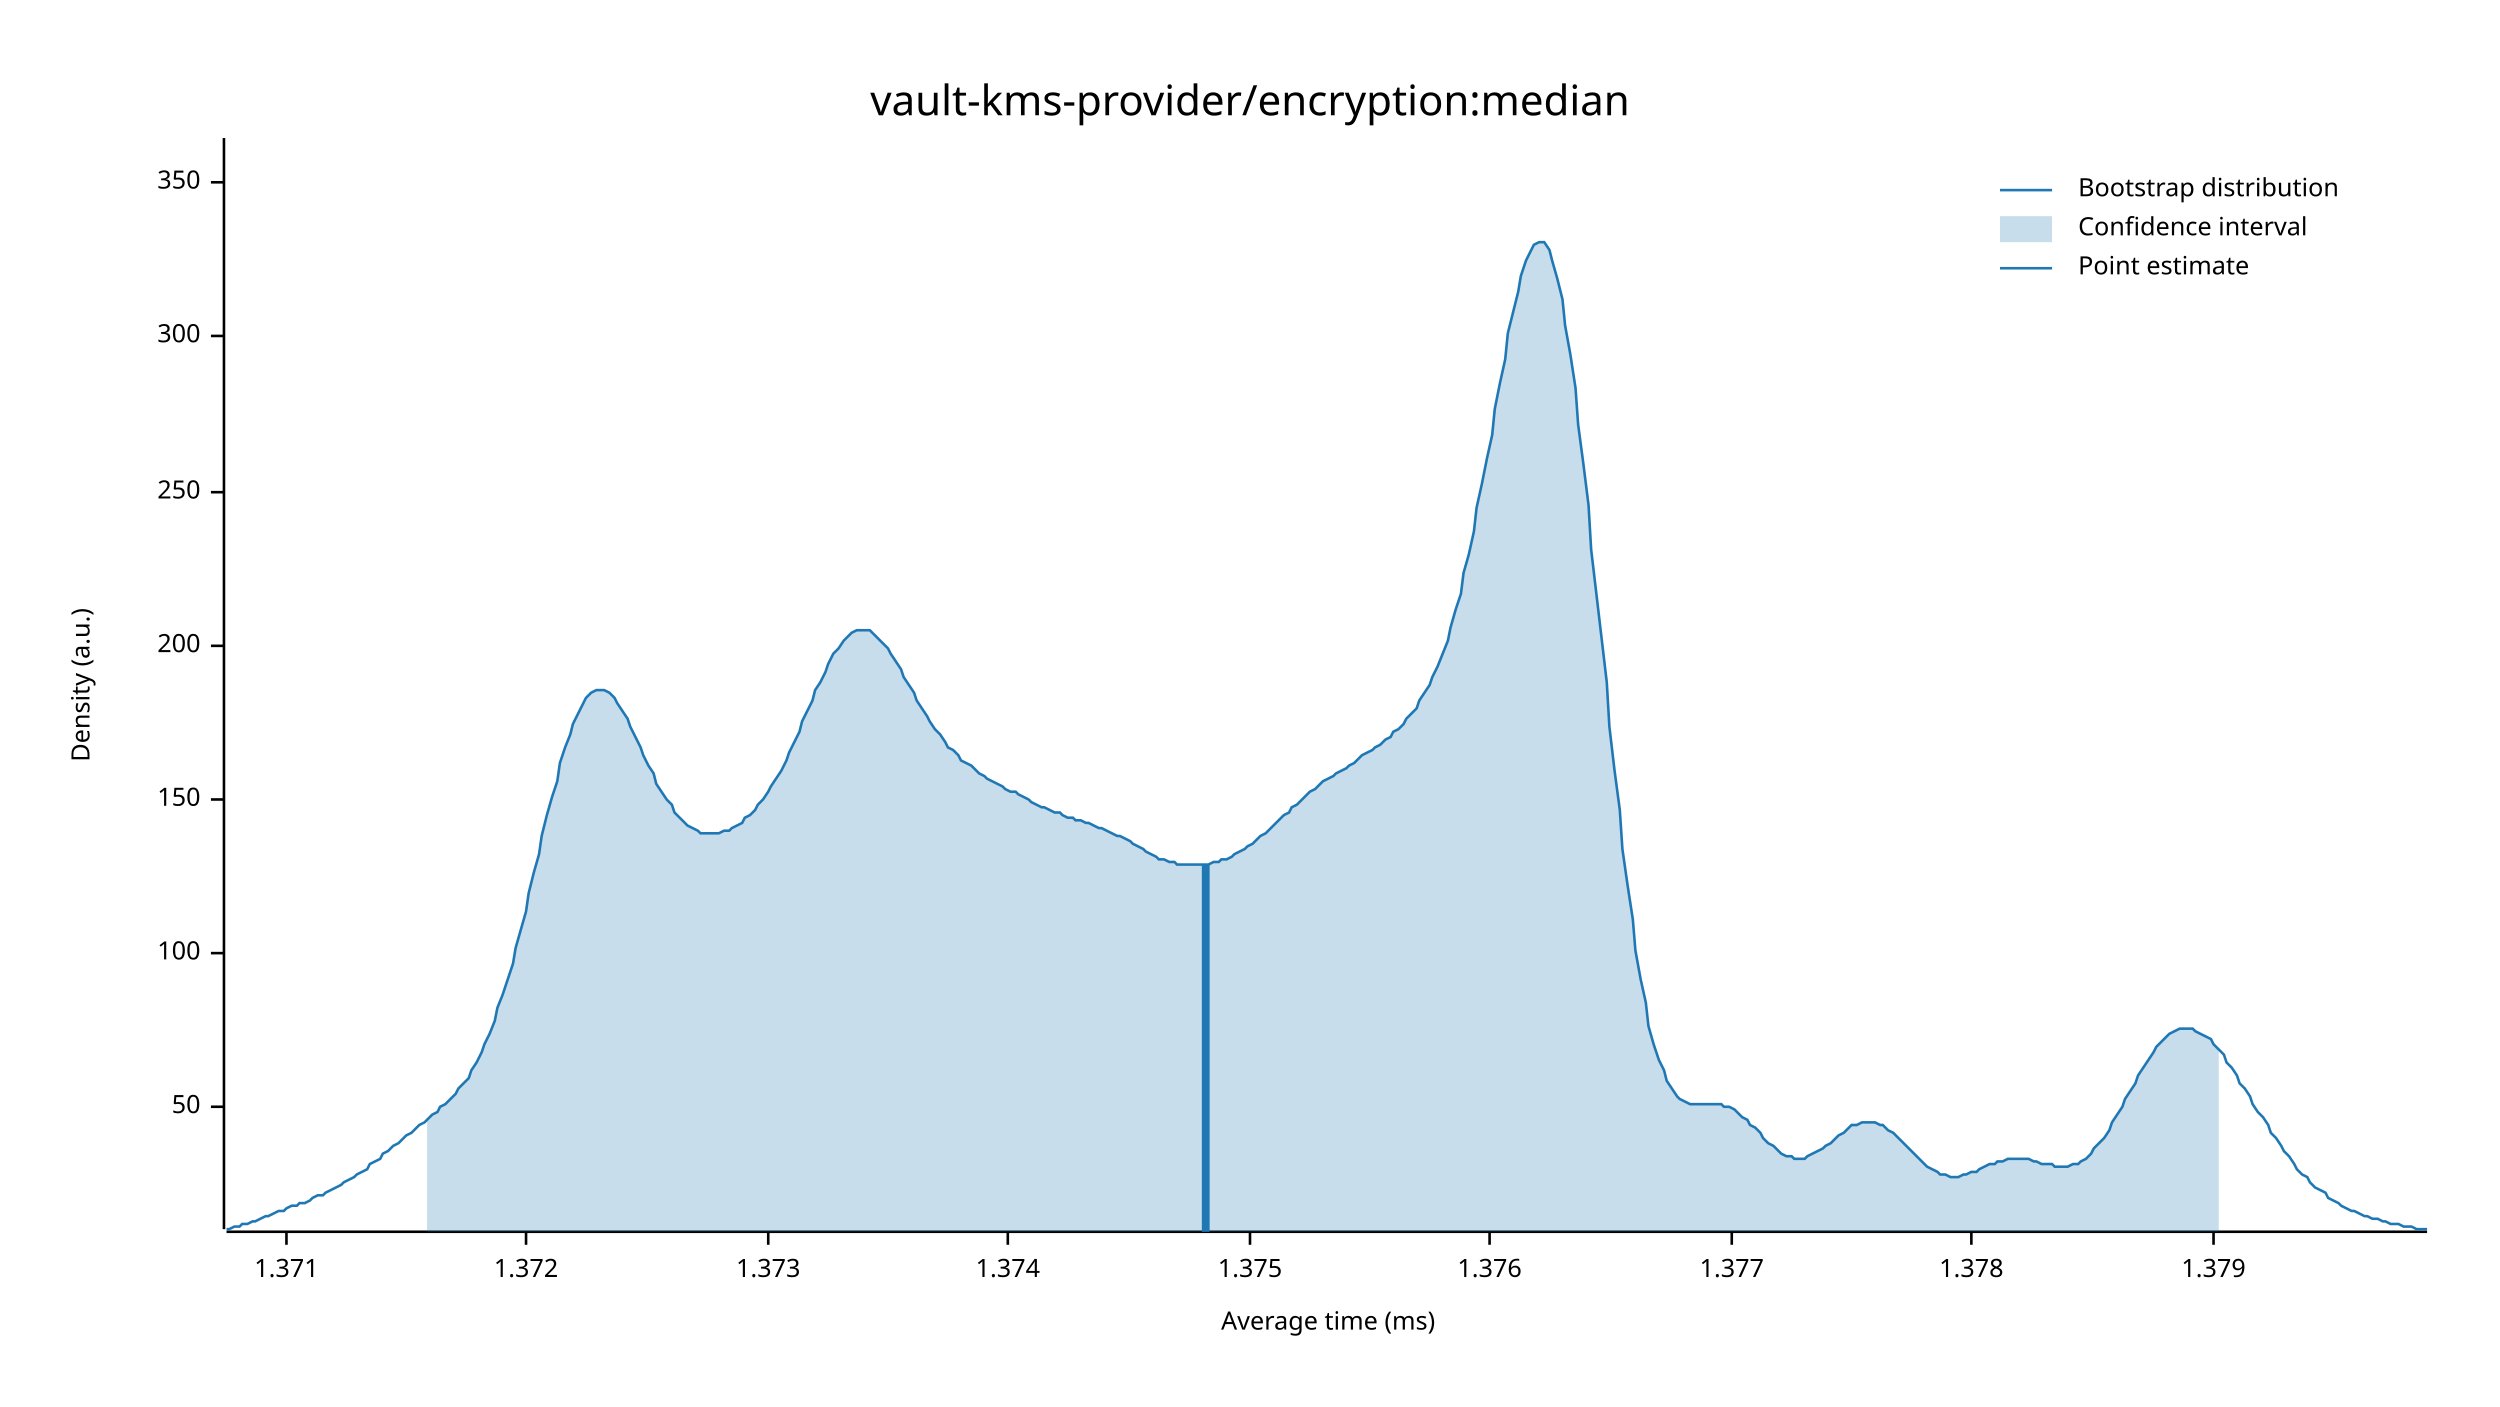
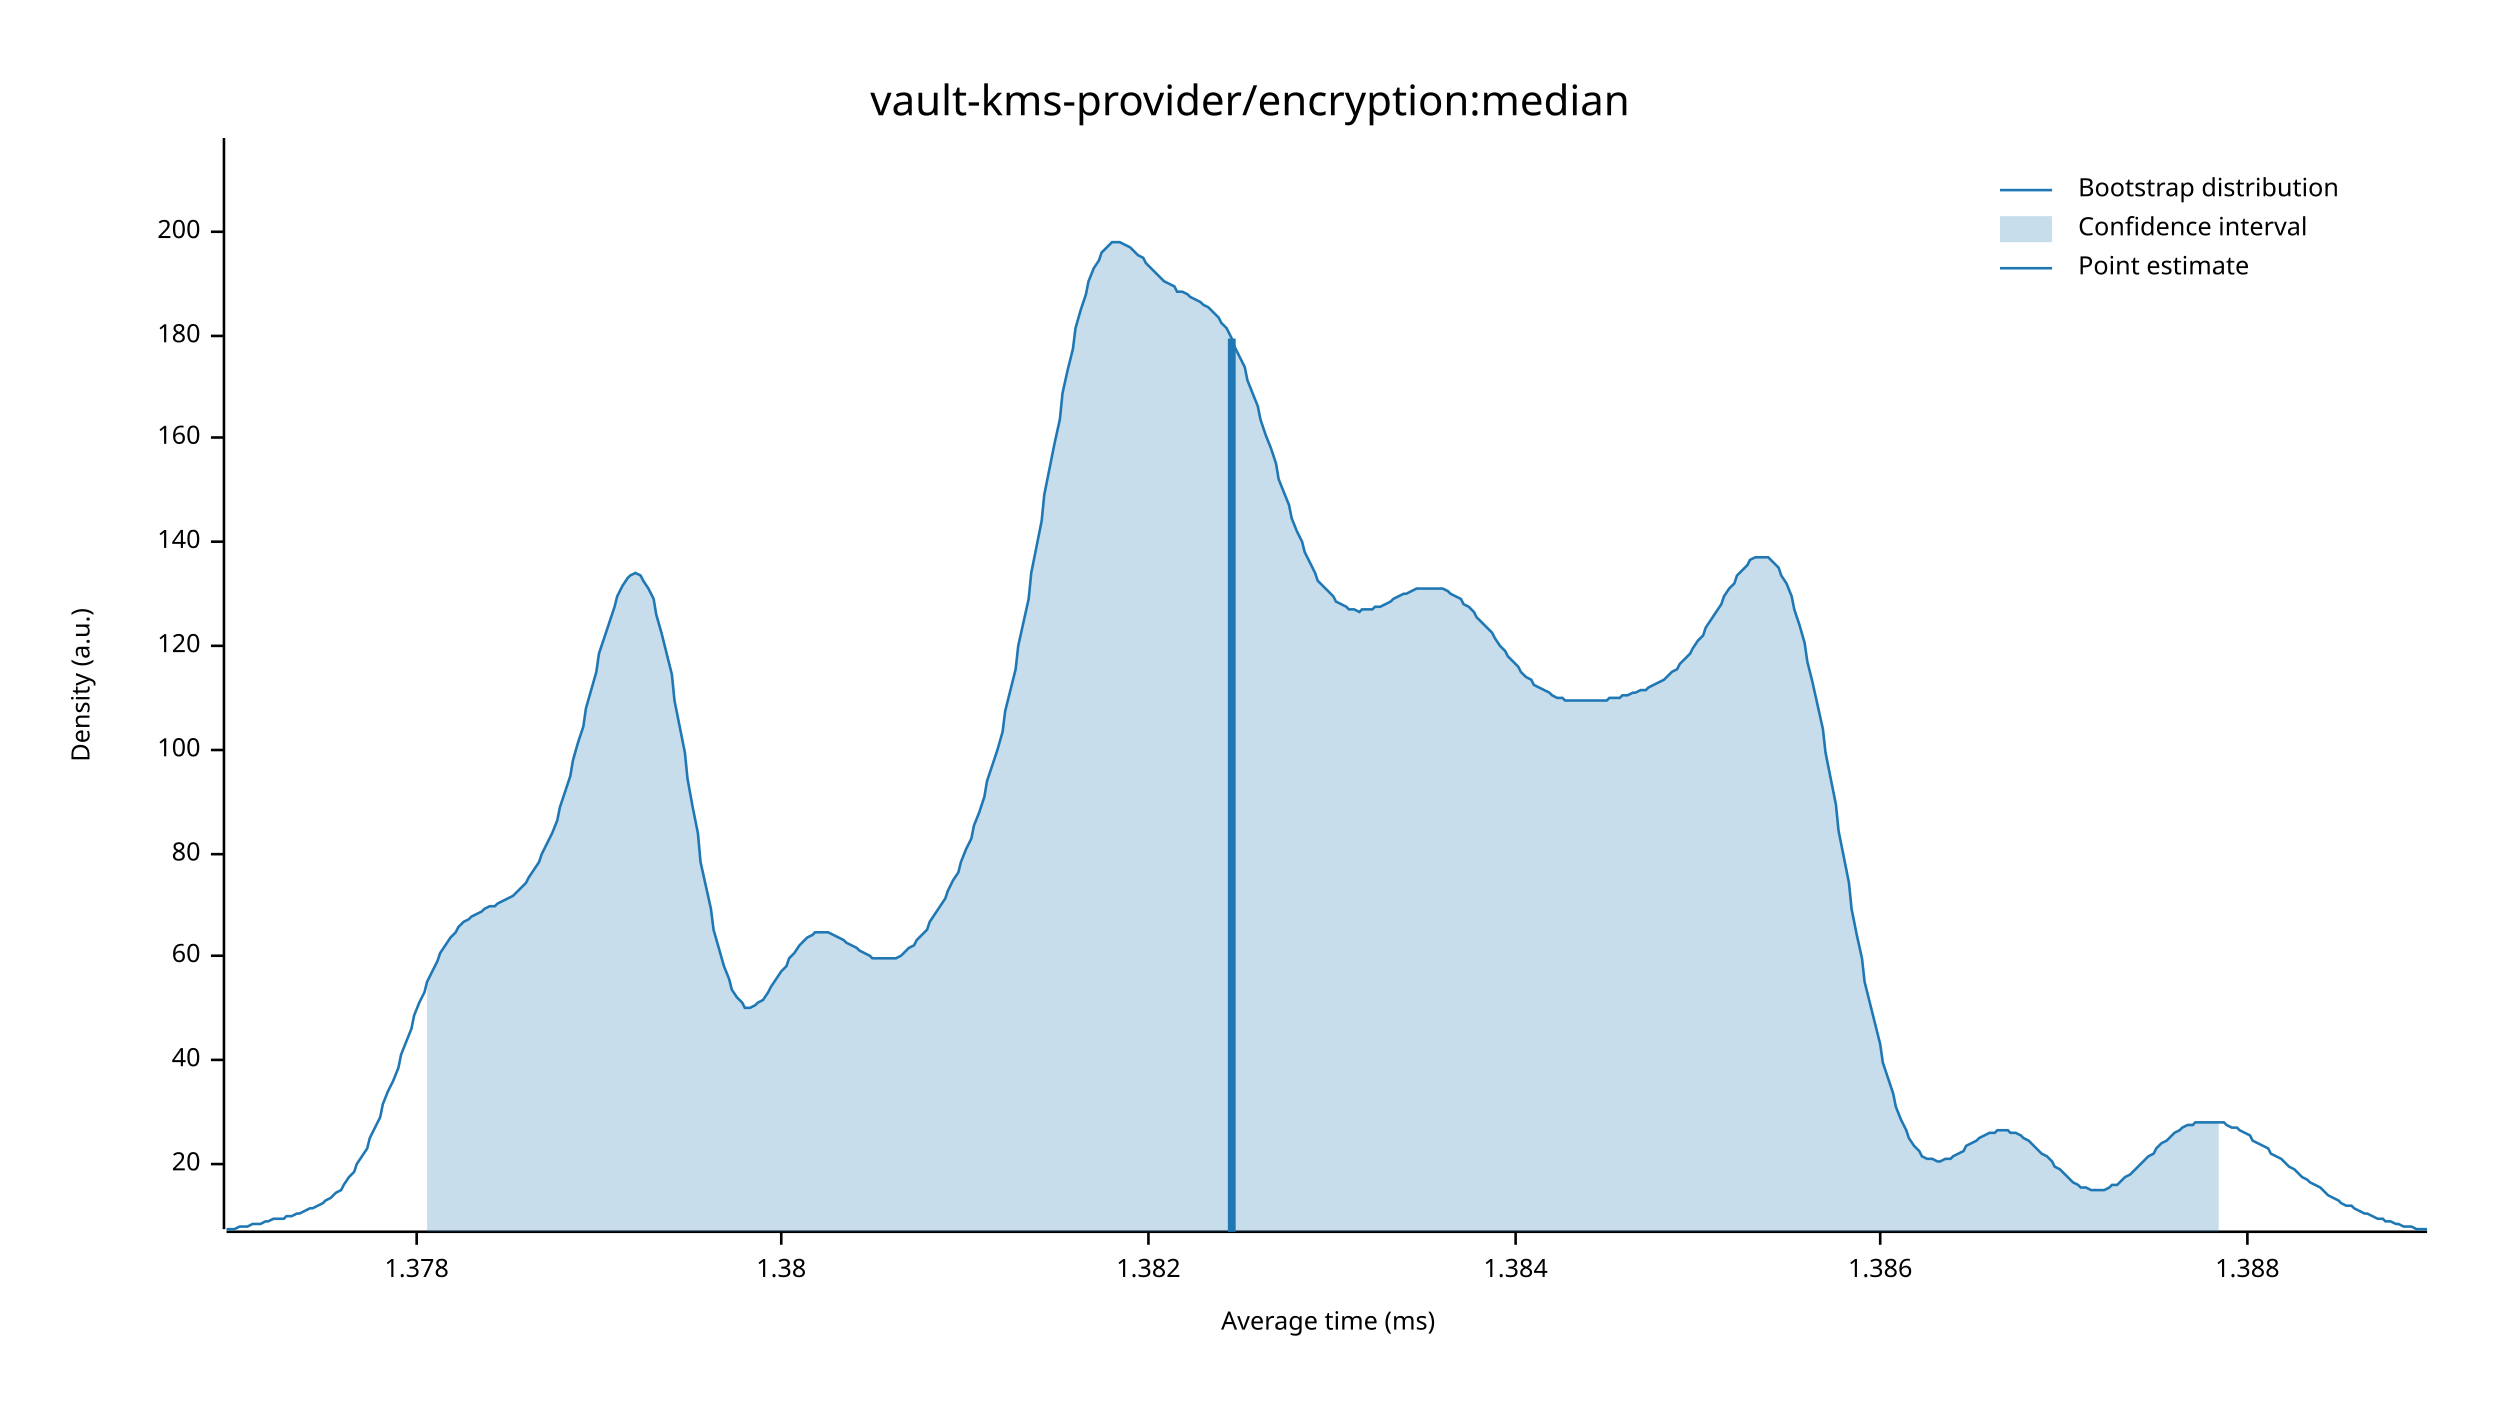
<svg xmlns="http://www.w3.org/2000/svg" width="960" height="540" viewBox="0 0 960 540">
  <text x="480" y="32" dy="0.76em" text-anchor="middle" font-family="sans-serif" font-size="16.129" opacity="1" fill="#000000">
vault-kms-provider/encryption:median
</text>
  <text x="27" y="263" dy="0.76em" text-anchor="middle" font-family="sans-serif" font-size="9.677" opacity="1" fill="#000000" transform="rotate(270, 27, 263)">
Density (a.u.)
</text>
  <text x="510" y="513" dy="-0.5ex" text-anchor="middle" font-family="sans-serif" font-size="9.677" opacity="1" fill="#000000">
Average time (ms)
</text>
  <polyline fill="none" opacity="1" stroke="#000000" stroke-width="1" points="86,53 86,472 " />
-   <text x="77" y="425" dy="0.5ex" text-anchor="end" font-family="sans-serif" font-size="9.677" opacity="1" fill="#000000">
- 50
+   <text x="77" y="447" dy="0.5ex" text-anchor="end" font-family="sans-serif" font-size="9.677" opacity="1" fill="#000000">
+ 20
</text>
-   <polyline fill="none" opacity="1" stroke="#000000" stroke-width="1" points="81,425 86,425 " />
-   <text x="77" y="366" dy="0.5ex" text-anchor="end" font-family="sans-serif" font-size="9.677" opacity="1" fill="#000000">
+   <polyline fill="none" opacity="1" stroke="#000000" stroke-width="1" points="81,447 86,447 " />
+   <text x="77" y="407" dy="0.5ex" text-anchor="end" font-family="sans-serif" font-size="9.677" opacity="1" fill="#000000">
+ 40
+ </text>
+   <polyline fill="none" opacity="1" stroke="#000000" stroke-width="1" points="81,407 86,407 " />
+   <text x="77" y="367" dy="0.5ex" text-anchor="end" font-family="sans-serif" font-size="9.677" opacity="1" fill="#000000">
+ 60
+ </text>
+   <polyline fill="none" opacity="1" stroke="#000000" stroke-width="1" points="81,367 86,367 " />
+   <text x="77" y="328" dy="0.5ex" text-anchor="end" font-family="sans-serif" font-size="9.677" opacity="1" fill="#000000">
+ 80
+ </text>
+   <polyline fill="none" opacity="1" stroke="#000000" stroke-width="1" points="81,328 86,328 " />
+   <text x="77" y="288" dy="0.5ex" text-anchor="end" font-family="sans-serif" font-size="9.677" opacity="1" fill="#000000">
100
</text>
-   <polyline fill="none" opacity="1" stroke="#000000" stroke-width="1" points="81,366 86,366 " />
-   <text x="77" y="307" dy="0.5ex" text-anchor="end" font-family="sans-serif" font-size="9.677" opacity="1" fill="#000000">
- 150
+   <polyline fill="none" opacity="1" stroke="#000000" stroke-width="1" points="81,288 86,288 " />
+   <text x="77" y="248" dy="0.5ex" text-anchor="end" font-family="sans-serif" font-size="9.677" opacity="1" fill="#000000">
+ 120
</text>
-   <polyline fill="none" opacity="1" stroke="#000000" stroke-width="1" points="81,307 86,307 " />
-   <text x="77" y="248" dy="0.5ex" text-anchor="end" font-family="sans-serif" font-size="9.677" opacity="1" fill="#000000">
+   <polyline fill="none" opacity="1" stroke="#000000" stroke-width="1" points="81,248 86,248 " />
+   <text x="77" y="208" dy="0.5ex" text-anchor="end" font-family="sans-serif" font-size="9.677" opacity="1" fill="#000000">
+ 140
+ </text>
+   <polyline fill="none" opacity="1" stroke="#000000" stroke-width="1" points="81,208 86,208 " />
+   <text x="77" y="168" dy="0.5ex" text-anchor="end" font-family="sans-serif" font-size="9.677" opacity="1" fill="#000000">
+ 160
+ </text>
+   <polyline fill="none" opacity="1" stroke="#000000" stroke-width="1" points="81,168 86,168 " />
+   <text x="77" y="129" dy="0.5ex" text-anchor="end" font-family="sans-serif" font-size="9.677" opacity="1" fill="#000000">
+ 180
+ </text>
+   <polyline fill="none" opacity="1" stroke="#000000" stroke-width="1" points="81,129 86,129 " />
+   <text x="77" y="89" dy="0.5ex" text-anchor="end" font-family="sans-serif" font-size="9.677" opacity="1" fill="#000000">
200
</text>
-   <polyline fill="none" opacity="1" stroke="#000000" stroke-width="1" points="81,248 86,248 " />
-   <text x="77" y="189" dy="0.5ex" text-anchor="end" font-family="sans-serif" font-size="9.677" opacity="1" fill="#000000">
- 250
- </text>
-   <polyline fill="none" opacity="1" stroke="#000000" stroke-width="1" points="81,189 86,189 " />
-   <text x="77" y="129" dy="0.5ex" text-anchor="end" font-family="sans-serif" font-size="9.677" opacity="1" fill="#000000">
- 300
- </text>
-   <polyline fill="none" opacity="1" stroke="#000000" stroke-width="1" points="81,129 86,129 " />
-   <text x="77" y="70" dy="0.5ex" text-anchor="end" font-family="sans-serif" font-size="9.677" opacity="1" fill="#000000">
- 350
- </text>
-   <polyline fill="none" opacity="1" stroke="#000000" stroke-width="1" points="81,70 86,70 " />
+   <polyline fill="none" opacity="1" stroke="#000000" stroke-width="1" points="81,89 86,89 " />
  <polyline fill="none" opacity="1" stroke="#000000" stroke-width="1" points="87,473 932,473 " />
-   <text x="110" y="483" dy="0.76em" text-anchor="middle" font-family="sans-serif" font-size="9.677" opacity="1" fill="#000000">
- 1.371
- </text>
-   <polyline fill="none" opacity="1" stroke="#000000" stroke-width="1" points="110,473 110,478 " />
-   <text x="202" y="483" dy="0.76em" text-anchor="middle" font-family="sans-serif" font-size="9.677" opacity="1" fill="#000000">
- 1.372
- </text>
-   <polyline fill="none" opacity="1" stroke="#000000" stroke-width="1" points="202,473 202,478 " />
-   <text x="295" y="483" dy="0.76em" text-anchor="middle" font-family="sans-serif" font-size="9.677" opacity="1" fill="#000000">
- 1.373
- </text>
-   <polyline fill="none" opacity="1" stroke="#000000" stroke-width="1" points="295,473 295,478 " />
-   <text x="387" y="483" dy="0.76em" text-anchor="middle" font-family="sans-serif" font-size="9.677" opacity="1" fill="#000000">
- 1.374
- </text>
-   <polyline fill="none" opacity="1" stroke="#000000" stroke-width="1" points="387,473 387,478 " />
-   <text x="480" y="483" dy="0.76em" text-anchor="middle" font-family="sans-serif" font-size="9.677" opacity="1" fill="#000000">
- 1.375
- </text>
-   <polyline fill="none" opacity="1" stroke="#000000" stroke-width="1" points="480,473 480,478 " />
-   <text x="572" y="483" dy="0.76em" text-anchor="middle" font-family="sans-serif" font-size="9.677" opacity="1" fill="#000000">
- 1.376
- </text>
-   <polyline fill="none" opacity="1" stroke="#000000" stroke-width="1" points="572,473 572,478 " />
-   <text x="665" y="483" dy="0.76em" text-anchor="middle" font-family="sans-serif" font-size="9.677" opacity="1" fill="#000000">
- 1.377
- </text>
-   <polyline fill="none" opacity="1" stroke="#000000" stroke-width="1" points="665,473 665,478 " />
-   <text x="757" y="483" dy="0.76em" text-anchor="middle" font-family="sans-serif" font-size="9.677" opacity="1" fill="#000000">
+   <text x="160" y="483" dy="0.76em" text-anchor="middle" font-family="sans-serif" font-size="9.677" opacity="1" fill="#000000">
1.378
</text>
-   <polyline fill="none" opacity="1" stroke="#000000" stroke-width="1" points="757,473 757,478 " />
-   <text x="850" y="483" dy="0.76em" text-anchor="middle" font-family="sans-serif" font-size="9.677" opacity="1" fill="#000000">
- 1.379
+   <polyline fill="none" opacity="1" stroke="#000000" stroke-width="1" points="160,473 160,478 " />
+   <text x="300" y="483" dy="0.76em" text-anchor="middle" font-family="sans-serif" font-size="9.677" opacity="1" fill="#000000">
+ 1.38
</text>
-   <polyline fill="none" opacity="1" stroke="#000000" stroke-width="1" points="850,473 850,478 " />
-   <polyline fill="none" opacity="1" stroke="#1F78B4" stroke-width="1" points="87,472 88,472 90,471 92,471 93,470 95,470 97,469 98,469 100,468 102,467 103,467 105,466 107,465 109,465 110,464 112,463 114,463 115,462 117,462 119,461 120,460 122,459 124,459 125,458 127,457 129,456 131,455 132,454 134,453 136,452 137,451 139,450 141,449 142,447 144,446 146,445 147,443 149,442 151,440 153,439 154,438 156,436 158,435 159,434 161,432 163,431 164,430 166,428 168,427 169,425 171,424 173,422 175,420 176,418 178,416 180,414 181,411 183,408 185,404 186,401 188,397 190,392 191,387 193,382 195,376 197,370 198,364 200,357 202,350 203,343 205,335 207,328 208,321 210,313 212,306 214,300 215,293 217,287 219,282 220,278 222,274 224,270 225,268 227,266 229,265 230,265 232,265 234,266 236,268 237,270 239,273 241,276 242,279 244,283 246,287 247,290 249,294 251,297 252,301 254,304 256,307 258,309 259,312 261,314 263,316 264,317 266,318 268,319 269,320 271,320 273,320 274,320 276,320 278,319 280,319 281,318 283,317 285,316 286,314 288,313 290,311 291,309 293,307 295,304 296,302 298,299 300,296 302,292 303,289 305,285 307,281 308,277 310,273 312,269 313,265 315,262 317,258 318,255 320,251 322,249 324,246 325,245 327,243 329,242 330,242 332,242 334,242 335,243 337,245 339,247 341,249 342,251 344,254 346,257 347,260 349,263 351,266 352,269 354,272 356,275 357,277 359,280 361,282 363,285 364,287 366,288 368,290 369,292 371,293 373,294 374,295 376,297 378,298 379,299 381,300 383,301 385,302 386,303 388,304 390,304 391,305 393,306 395,307 396,308 398,309 400,310 401,310 403,311 405,312 407,312 408,313 410,314 412,314 413,315 415,315 417,316 418,316 420,317 422,318 423,318 425,319 427,320 429,321 430,321 432,322 434,323 435,324 437,325 439,326 440,327 442,328 444,329 445,330 447,330 449,331 451,331 452,332 454,332 456,332 457,332 459,332 461,332 462,332 464,332 466,331 468,331 469,330 471,330 473,329 474,328 476,327 478,326 479,325 481,324 483,322 484,321 486,320 488,318 490,316 491,315 493,313 495,312 496,310 498,309 500,307 501,306 503,304 505,303 506,302 508,300 510,299 512,298 513,297 515,296 517,295 518,294 520,293 522,291 523,290 525,289 527,288 528,287 530,286 532,284 534,283 535,281 537,280 539,278 540,276 542,274 544,272 545,269 547,266 549,263 550,260 552,256 554,251 556,246 557,241 559,234 561,228 562,220 564,213 566,204 567,195 569,186 571,176 573,167 574,157 576,147 578,138 579,128 581,120 583,112 584,106 586,100 588,96 589,94 591,93 593,93 595,96 596,100 598,107 600,115 601,125 603,136 605,149 606,163 608,178 610,194 611,211 613,228 615,245 617,262 618,279 620,296 622,311 623,326 625,340 627,353 628,365 630,376 632,385 633,394 635,401 637,407 639,411 640,415 642,418 644,421 645,422 647,423 649,424 650,424 652,424 654,424 655,424 657,424 659,424 661,424 662,425 664,425 666,426 667,427 669,429 671,430 672,432 674,433 676,435 677,437 679,439 681,440 683,442 684,443 686,444 688,444 689,445 691,445 693,445 694,444 696,443 698,442 700,441 701,440 703,439 705,437 706,436 708,435 710,433 711,432 713,432 715,431 716,431 718,431 720,431 722,432 723,432 725,434 727,435 728,436 730,438 732,440 733,441 735,443 737,445 738,446 740,448 742,449 744,450 745,451 747,451 749,452 750,452 752,452 754,451 755,451 757,450 759,450 760,449 762,448 764,447 766,447 767,446 769,446 771,445 772,445 774,445 776,445 777,445 779,445 781,446 782,446 784,447 786,447 788,447 789,448 791,448 793,448 794,448 796,447 798,447 799,446 801,445 803,443 804,441 806,439 808,437 810,434 811,431 813,428 815,425 816,422 818,419 820,416 821,413 823,410 825,407 827,404 828,402 830,400 832,398 833,397 835,396 837,395 838,395 840,395 842,395 843,396 845,397 847,398 849,399 850,401 852,403 854,405 855,408 857,410 859,413 860,416 862,418 864,421 865,424 867,427 869,429 871,432 872,435 874,437 876,440 877,442 879,444 881,447 882,449 884,451 886,452 887,454 889,456 891,457 893,458 894,460 896,461 898,462 899,463 901,464 903,465 904,465 906,466 908,467 909,467 911,468 913,468 915,469 916,469 918,470 920,470 921,470 923,471 925,471 926,471 928,472 930,472 932,472 " />
-   <polygon opacity="0.25" fill="#1F78B4" points="164,430 166,428 168,427 169,425 171,424 173,422 175,420 176,418 178,416 180,414 181,411 183,408 185,404 186,401 188,397 190,392 191,387 193,382 195,376 197,370 198,364 200,357 202,350 203,343 205,335 207,328 208,321 210,313 212,306 214,300 215,293 217,287 219,282 220,278 222,274 224,270 225,268 227,266 229,265 230,265 232,265 234,266 236,268 237,270 239,273 241,276 242,279 244,283 246,287 247,290 249,294 251,297 252,301 254,304 256,307 258,309 259,312 261,314 263,316 264,317 266,318 268,319 269,320 271,320 273,320 274,320 276,320 278,319 280,319 281,318 283,317 285,316 286,314 288,313 290,311 291,309 293,307 295,304 296,302 298,299 300,296 302,292 303,289 305,285 307,281 308,277 310,273 312,269 313,265 315,262 317,258 318,255 320,251 322,249 324,246 325,245 327,243 329,242 330,242 332,242 334,242 335,243 337,245 339,247 341,249 342,251 344,254 346,257 347,260 349,263 351,266 352,269 354,272 356,275 357,277 359,280 361,282 363,285 364,287 366,288 368,290 369,292 371,293 373,294 374,295 376,297 378,298 379,299 381,300 383,301 385,302 386,303 388,304 390,304 391,305 393,306 395,307 396,308 398,309 400,310 401,310 403,311 405,312 407,312 408,313 410,314 412,314 413,315 415,315 417,316 418,316 420,317 422,318 423,318 425,319 427,320 429,321 430,321 432,322 434,323 435,324 437,325 439,326 440,327 442,328 444,329 445,330 447,330 449,331 451,331 452,332 454,332 456,332 457,332 459,332 461,332 462,332 464,332 466,331 468,331 469,330 471,330 473,329 474,328 476,327 478,326 479,325 481,324 483,322 484,321 486,320 488,318 490,316 491,315 493,313 495,312 496,310 498,309 500,307 501,306 503,304 505,303 506,302 508,300 510,299 512,298 513,297 515,296 517,295 518,294 520,293 522,291 523,290 525,289 527,288 528,287 530,286 532,284 534,283 535,281 537,280 539,278 540,276 542,274 544,272 545,269 547,266 549,263 550,260 552,256 554,251 556,246 557,241 559,234 561,228 562,220 564,213 566,204 567,195 569,186 571,176 573,167 574,157 576,147 578,138 579,128 581,120 583,112 584,106 586,100 588,96 589,94 591,93 593,93 595,96 596,100 598,107 600,115 601,125 603,136 605,149 606,163 608,178 610,194 611,211 613,228 615,245 617,262 618,279 620,296 622,311 623,326 625,340 627,353 628,365 630,376 632,385 633,394 635,401 637,407 639,411 640,415 642,418 644,421 645,422 647,423 649,424 650,424 652,424 654,424 655,424 657,424 659,424 661,424 662,425 664,425 666,426 667,427 669,429 671,430 672,432 674,433 676,435 677,437 679,439 681,440 683,442 684,443 686,444 688,444 689,445 691,445 693,445 694,444 696,443 698,442 700,441 701,440 703,439 705,437 706,436 708,435 710,433 711,432 713,432 715,431 716,431 718,431 720,431 722,432 723,432 725,434 727,435 728,436 730,438 732,440 733,441 735,443 737,445 738,446 740,448 742,449 744,450 745,451 747,451 749,452 750,452 752,452 754,451 755,451 757,450 759,450 760,449 762,448 764,447 766,447 767,446 769,446 771,445 772,445 774,445 776,445 777,445 779,445 781,446 782,446 784,447 786,447 788,447 789,448 791,448 793,448 794,448 796,447 798,447 799,446 801,445 803,443 804,441 806,439 808,437 810,434 811,431 813,428 815,425 816,422 818,419 820,416 821,413 823,410 825,407 827,404 828,402 830,400 832,398 833,397 835,396 837,395 838,395 840,395 842,395 843,396 845,397 847,398 849,399 850,401 852,403 852,473 164,473 " />
-   <polyline fill="none" opacity="1" stroke="#1F78B4" stroke-width="3" points="463,473 463,332 " />
+   <polyline fill="none" opacity="1" stroke="#000000" stroke-width="1" points="300,473 300,478 " />
+   <text x="441" y="483" dy="0.76em" text-anchor="middle" font-family="sans-serif" font-size="9.677" opacity="1" fill="#000000">
+ 1.382
+ </text>
+   <polyline fill="none" opacity="1" stroke="#000000" stroke-width="1" points="441,473 441,478 " />
+   <text x="582" y="483" dy="0.76em" text-anchor="middle" font-family="sans-serif" font-size="9.677" opacity="1" fill="#000000">
+ 1.384
+ </text>
+   <polyline fill="none" opacity="1" stroke="#000000" stroke-width="1" points="582,473 582,478 " />
+   <text x="722" y="483" dy="0.76em" text-anchor="middle" font-family="sans-serif" font-size="9.677" opacity="1" fill="#000000">
+ 1.386
+ </text>
+   <polyline fill="none" opacity="1" stroke="#000000" stroke-width="1" points="722,473 722,478 " />
+   <text x="863" y="483" dy="0.76em" text-anchor="middle" font-family="sans-serif" font-size="9.677" opacity="1" fill="#000000">
+ 1.388
+ </text>
+   <polyline fill="none" opacity="1" stroke="#000000" stroke-width="1" points="863,473 863,478 " />
+   <polyline fill="none" opacity="1" stroke="#1F78B4" stroke-width="1" points="87,472 88,472 90,472 92,471 93,471 95,471 97,470 98,470 100,470 102,469 103,469 105,468 107,468 109,468 110,467 112,467 114,466 115,466 117,465 119,464 120,464 122,463 124,462 125,461 127,460 129,458 131,457 132,455 134,452 136,450 137,447 139,444 141,441 142,437 144,433 146,429 147,424 149,419 151,415 153,410 154,405 156,400 158,395 159,390 161,385 163,381 164,377 166,373 168,369 169,366 171,363 173,360 175,358 176,356 178,354 180,353 181,352 183,351 185,350 186,349 188,348 190,348 191,347 193,346 195,345 197,344 198,343 200,341 202,339 203,337 205,334 207,331 208,328 210,324 212,320 214,315 215,310 217,304 219,298 220,292 222,285 224,279 225,272 227,265 229,258 230,251 232,245 234,239 236,233 237,229 239,225 241,222 242,221 244,220 246,221 247,223 249,226 251,230 252,236 254,243 256,251 258,259 259,269 261,279 263,289 264,299 266,310 268,320 269,331 271,340 273,349 274,357 276,364 278,371 280,376 281,380 283,383 285,385 286,387 288,387 290,386 291,385 293,384 295,381 296,379 298,376 300,373 302,371 303,368 305,366 307,363 308,362 310,360 312,359 313,358 315,358 317,358 318,358 320,359 322,360 324,361 325,362 327,363 329,364 330,365 332,366 334,367 335,368 337,368 339,368 341,368 342,368 344,368 346,367 347,366 349,364 351,363 352,361 354,359 356,357 357,354 359,351 361,348 363,345 364,342 366,338 368,335 369,331 371,326 373,322 374,317 376,312 378,306 379,300 381,294 383,288 385,281 386,273 388,265 390,257 391,248 393,239 395,230 396,220 398,210 400,200 401,190 403,180 405,170 407,161 408,151 410,142 412,134 413,126 415,119 417,113 418,108 420,103 422,100 423,97 425,95 427,93 429,93 430,93 432,94 434,95 435,96 437,98 439,99 440,101 442,103 444,105 445,106 447,108 449,109 451,110 452,112 454,112 456,113 457,114 459,115 461,116 462,117 464,118 466,120 468,122 469,124 471,126 473,130 474,133 476,137 478,141 479,146 481,151 483,156 484,161 486,167 488,172 490,178 491,184 493,189 495,194 496,199 498,204 500,208 501,212 503,216 505,220 506,223 508,225 510,227 512,229 513,231 515,232 517,233 518,234 520,234 522,235 523,234 525,234 527,234 528,233 530,233 532,232 534,231 535,230 537,229 539,228 540,228 542,227 544,226 545,226 547,226 549,226 550,226 552,226 554,226 556,227 557,228 559,229 561,230 562,232 564,233 566,235 567,237 569,239 571,241 573,243 574,245 576,248 578,250 579,252 581,254 583,256 584,258 586,260 588,261 589,263 591,264 593,265 595,266 596,267 598,268 600,268 601,269 603,269 605,269 606,269 608,269 610,269 611,269 613,269 615,269 617,269 618,268 620,268 622,268 623,267 625,267 627,266 628,266 630,265 632,265 633,264 635,263 637,262 639,261 640,260 642,258 644,257 645,255 647,253 649,251 650,249 652,246 654,244 655,241 657,238 659,235 661,232 662,229 664,226 666,224 667,221 669,219 671,217 672,215 674,214 676,214 677,214 679,214 681,216 683,218 684,221 686,224 688,229 689,234 691,240 693,247 694,254 696,262 698,271 700,280 701,289 703,299 705,309 706,319 708,329 710,339 711,349 713,359 715,368 716,377 718,385 720,393 722,401 723,408 725,414 727,420 728,425 730,430 732,434 733,437 735,440 737,442 738,444 740,445 742,445 744,446 745,446 747,445 749,445 750,444 752,443 754,442 755,440 757,439 759,438 760,437 762,436 764,435 766,435 767,434 769,434 771,434 772,435 774,435 776,436 777,437 779,438 781,440 782,441 784,443 786,444 788,446 789,448 791,449 793,451 794,452 796,454 798,455 799,456 801,456 803,457 804,457 806,457 808,457 810,456 811,455 813,455 815,453 816,452 818,451 820,449 821,448 823,446 825,444 827,443 828,441 830,439 832,438 833,437 835,435 837,434 838,433 840,432 842,432 843,431 845,431 847,431 849,431 850,431 852,431 854,431 855,432 857,433 859,433 860,434 862,435 864,436 865,438 867,439 869,440 871,441 872,443 874,444 876,445 877,446 879,448 881,449 882,450 884,452 886,453 887,454 889,455 891,456 893,458 894,459 896,460 898,461 899,462 901,463 903,463 904,464 906,465 908,466 909,466 911,467 913,468 915,468 916,469 918,469 920,470 921,470 923,471 925,471 926,471 928,472 930,472 932,472 " />
+   <polygon opacity="0.25" fill="#1F78B4" points="164,377 166,373 168,369 169,366 171,363 173,360 175,358 176,356 178,354 180,353 181,352 183,351 185,350 186,349 188,348 190,348 191,347 193,346 195,345 197,344 198,343 200,341 202,339 203,337 205,334 207,331 208,328 210,324 212,320 214,315 215,310 217,304 219,298 220,292 222,285 224,279 225,272 227,265 229,258 230,251 232,245 234,239 236,233 237,229 239,225 241,222 242,221 244,220 246,221 247,223 249,226 251,230 252,236 254,243 256,251 258,259 259,269 261,279 263,289 264,299 266,310 268,320 269,331 271,340 273,349 274,357 276,364 278,371 280,376 281,380 283,383 285,385 286,387 288,387 290,386 291,385 293,384 295,381 296,379 298,376 300,373 302,371 303,368 305,366 307,363 308,362 310,360 312,359 313,358 315,358 317,358 318,358 320,359 322,360 324,361 325,362 327,363 329,364 330,365 332,366 334,367 335,368 337,368 339,368 341,368 342,368 344,368 346,367 347,366 349,364 351,363 352,361 354,359 356,357 357,354 359,351 361,348 363,345 364,342 366,338 368,335 369,331 371,326 373,322 374,317 376,312 378,306 379,300 381,294 383,288 385,281 386,273 388,265 390,257 391,248 393,239 395,230 396,220 398,210 400,200 401,190 403,180 405,170 407,161 408,151 410,142 412,134 413,126 415,119 417,113 418,108 420,103 422,100 423,97 425,95 427,93 429,93 430,93 432,94 434,95 435,96 437,98 439,99 440,101 442,103 444,105 445,106 447,108 449,109 451,110 452,112 454,112 456,113 457,114 459,115 461,116 462,117 464,118 466,120 468,122 469,124 471,126 473,130 474,133 476,137 478,141 479,146 481,151 483,156 484,161 486,167 488,172 490,178 491,184 493,189 495,194 496,199 498,204 500,208 501,212 503,216 505,220 506,223 508,225 510,227 512,229 513,231 515,232 517,233 518,234 520,234 522,235 523,234 525,234 527,234 528,233 530,233 532,232 534,231 535,230 537,229 539,228 540,228 542,227 544,226 545,226 547,226 549,226 550,226 552,226 554,226 556,227 557,228 559,229 561,230 562,232 564,233 566,235 567,237 569,239 571,241 573,243 574,245 576,248 578,250 579,252 581,254 583,256 584,258 586,260 588,261 589,263 591,264 593,265 595,266 596,267 598,268 600,268 601,269 603,269 605,269 606,269 608,269 610,269 611,269 613,269 615,269 617,269 618,268 620,268 622,268 623,267 625,267 627,266 628,266 630,265 632,265 633,264 635,263 637,262 639,261 640,260 642,258 644,257 645,255 647,253 649,251 650,249 652,246 654,244 655,241 657,238 659,235 661,232 662,229 664,226 666,224 667,221 669,219 671,217 672,215 674,214 676,214 677,214 679,214 681,216 683,218 684,221 686,224 688,229 689,234 691,240 693,247 694,254 696,262 698,271 700,280 701,289 703,299 705,309 706,319 708,329 710,339 711,349 713,359 715,368 716,377 718,385 720,393 722,401 723,408 725,414 727,420 728,425 730,430 732,434 733,437 735,440 737,442 738,444 740,445 742,445 744,446 745,446 747,445 749,445 750,444 752,443 754,442 755,440 757,439 759,438 760,437 762,436 764,435 766,435 767,434 769,434 771,434 772,435 774,435 776,436 777,437 779,438 781,440 782,441 784,443 786,444 788,446 789,448 791,449 793,451 794,452 796,454 798,455 799,456 801,456 803,457 804,457 806,457 808,457 810,456 811,455 813,455 815,453 816,452 818,451 820,449 821,448 823,446 825,444 827,443 828,441 830,439 832,438 833,437 835,435 837,434 838,433 840,432 842,432 843,431 845,431 847,431 849,431 850,431 852,431 852,473 164,473 " />
+   <polyline fill="none" opacity="1" stroke="#1F78B4" stroke-width="3" points="473,473 473,130 " />
  <text x="798" y="68" dy="0.76em" text-anchor="start" font-family="sans-serif" font-size="9.677" opacity="1" fill="#000000">
Bootstrap distribution
</text>
  <text x="798" y="83" dy="0.76em" text-anchor="start" font-family="sans-serif" font-size="9.677" opacity="1" fill="#000000">
Confidence interval
</text>
  <text x="798" y="98" dy="0.76em" text-anchor="start" font-family="sans-serif" font-size="9.677" opacity="1" fill="#000000">
Point estimate
</text>
  <polyline fill="none" opacity="1" stroke="#1F78B4" stroke-width="1" points="768,73 788,73 " />
  <rect x="768" y="83" width="20" height="10" opacity="0.25" fill="#1F78B4" stroke="none" />
  <polyline fill="none" opacity="1" stroke="#1F78B4" stroke-width="1" points="768,103 788,103 " />
</svg>
